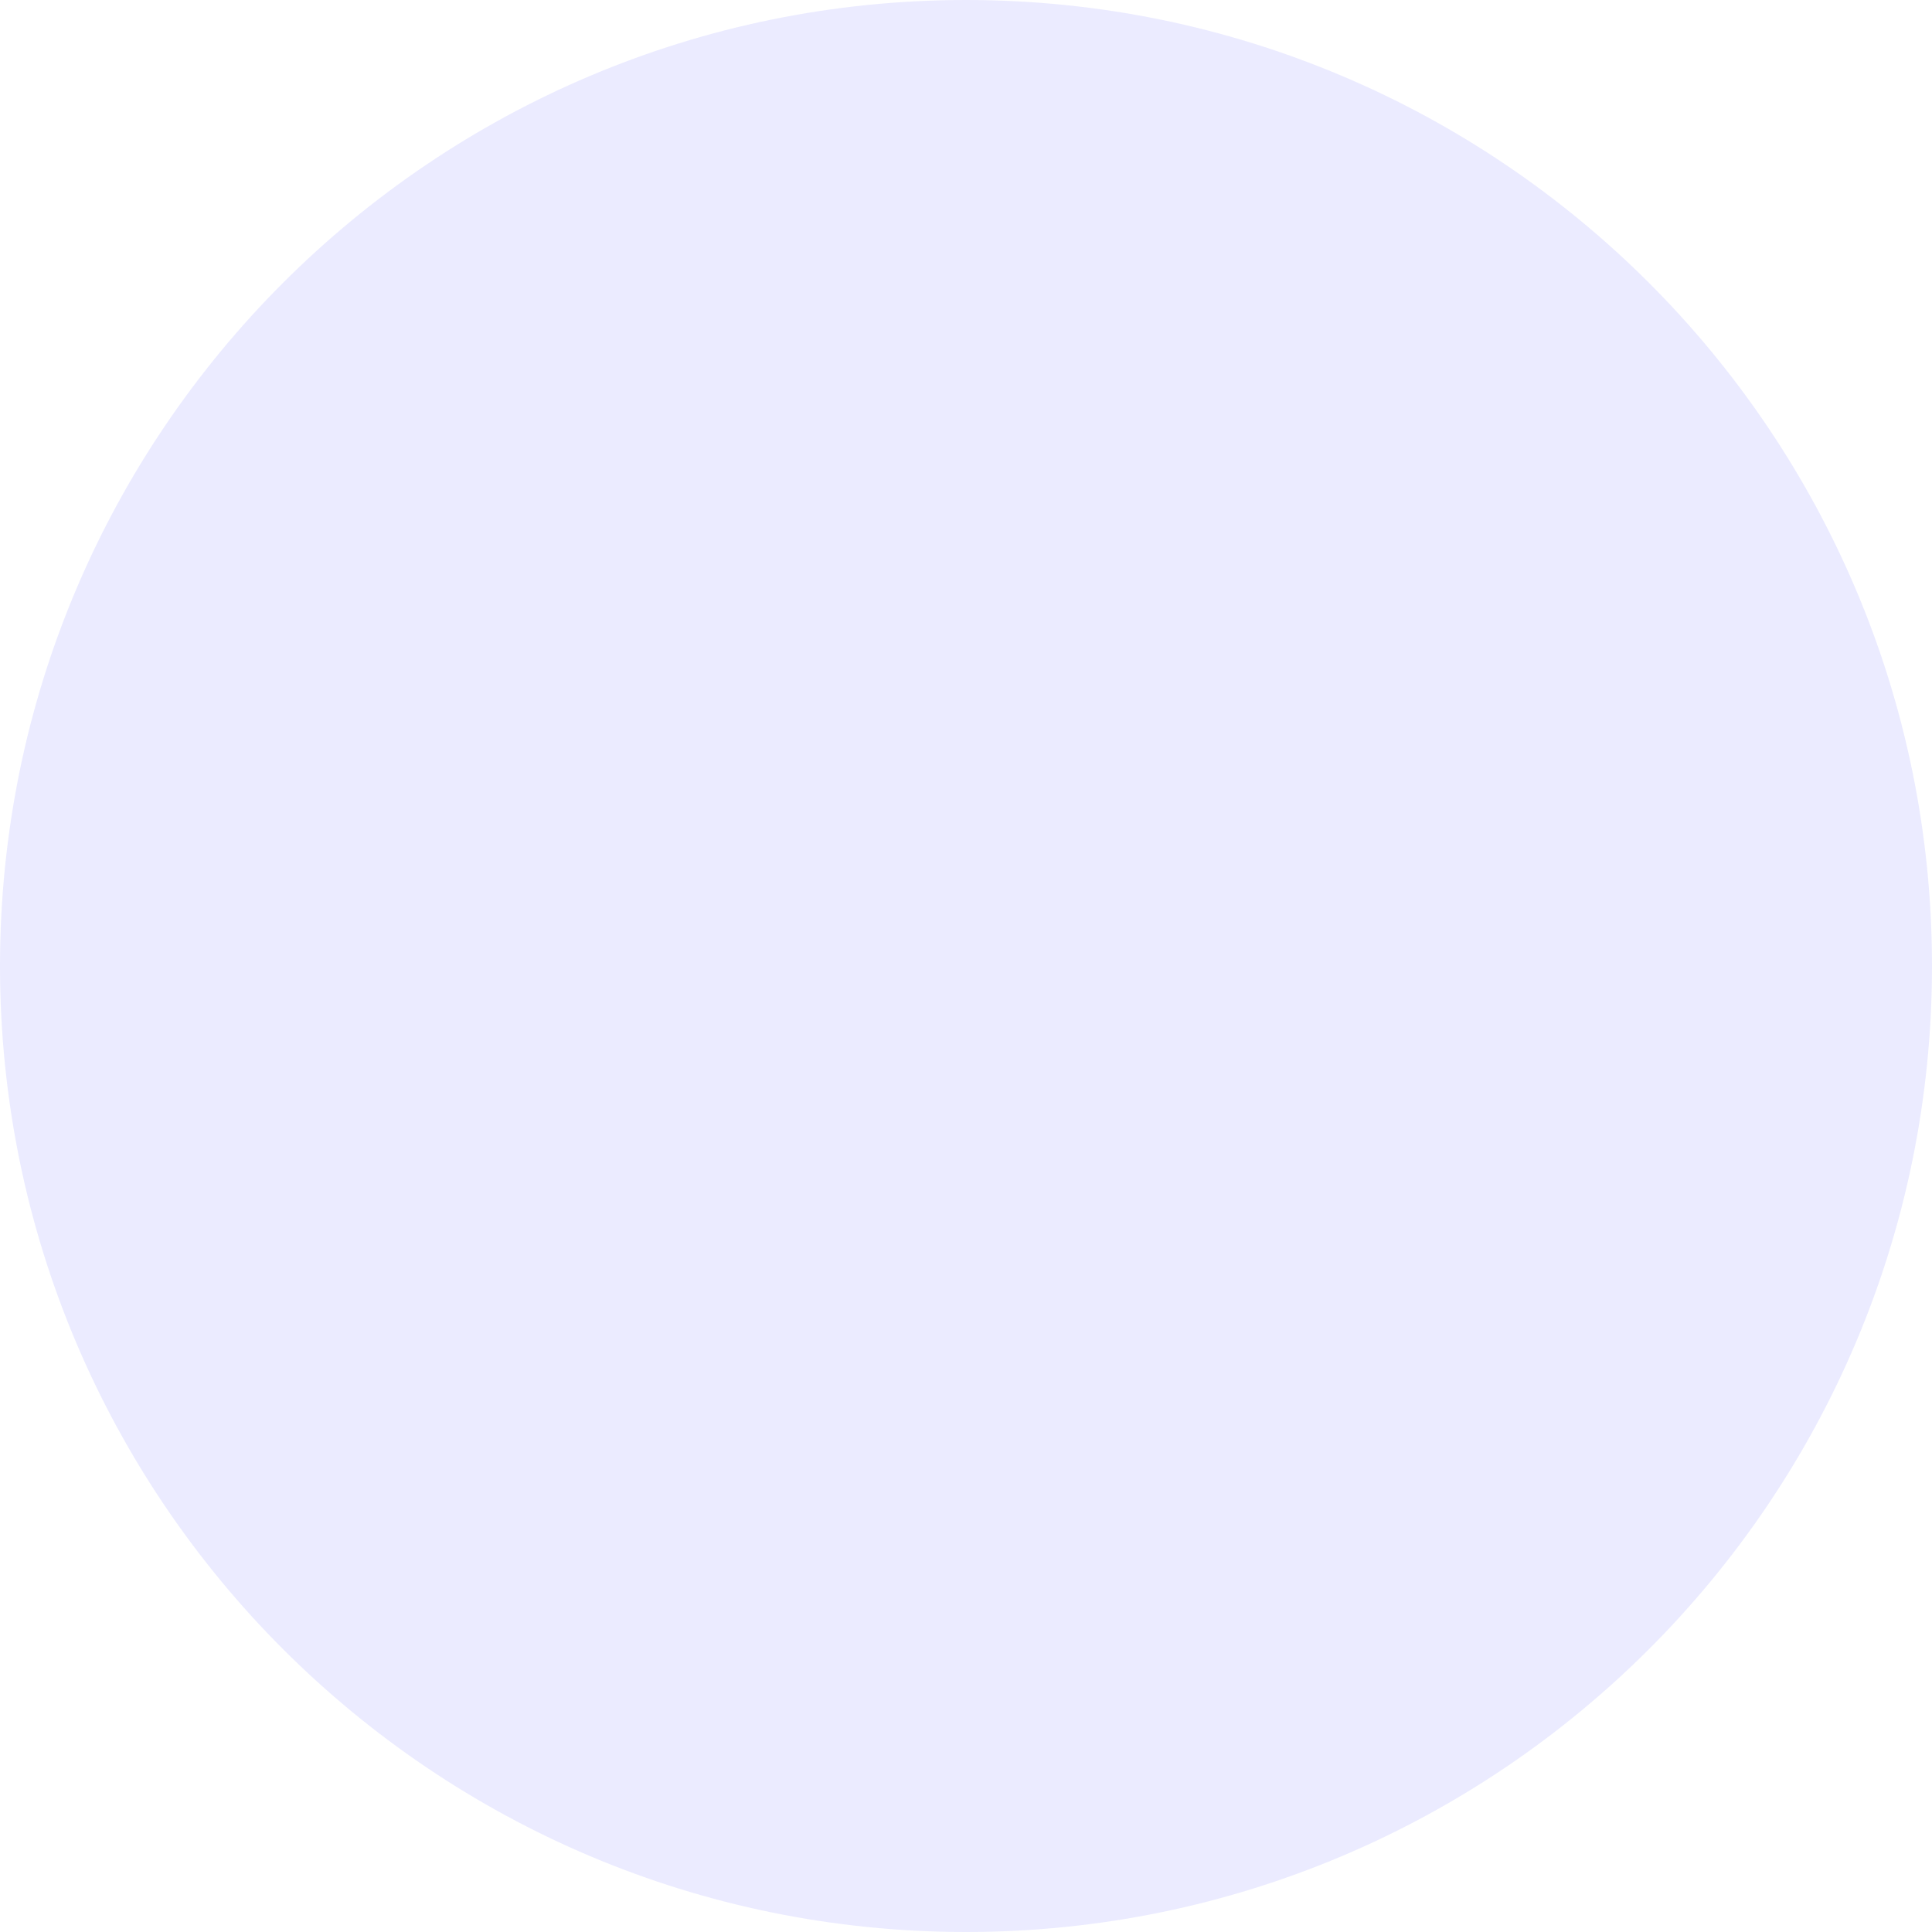
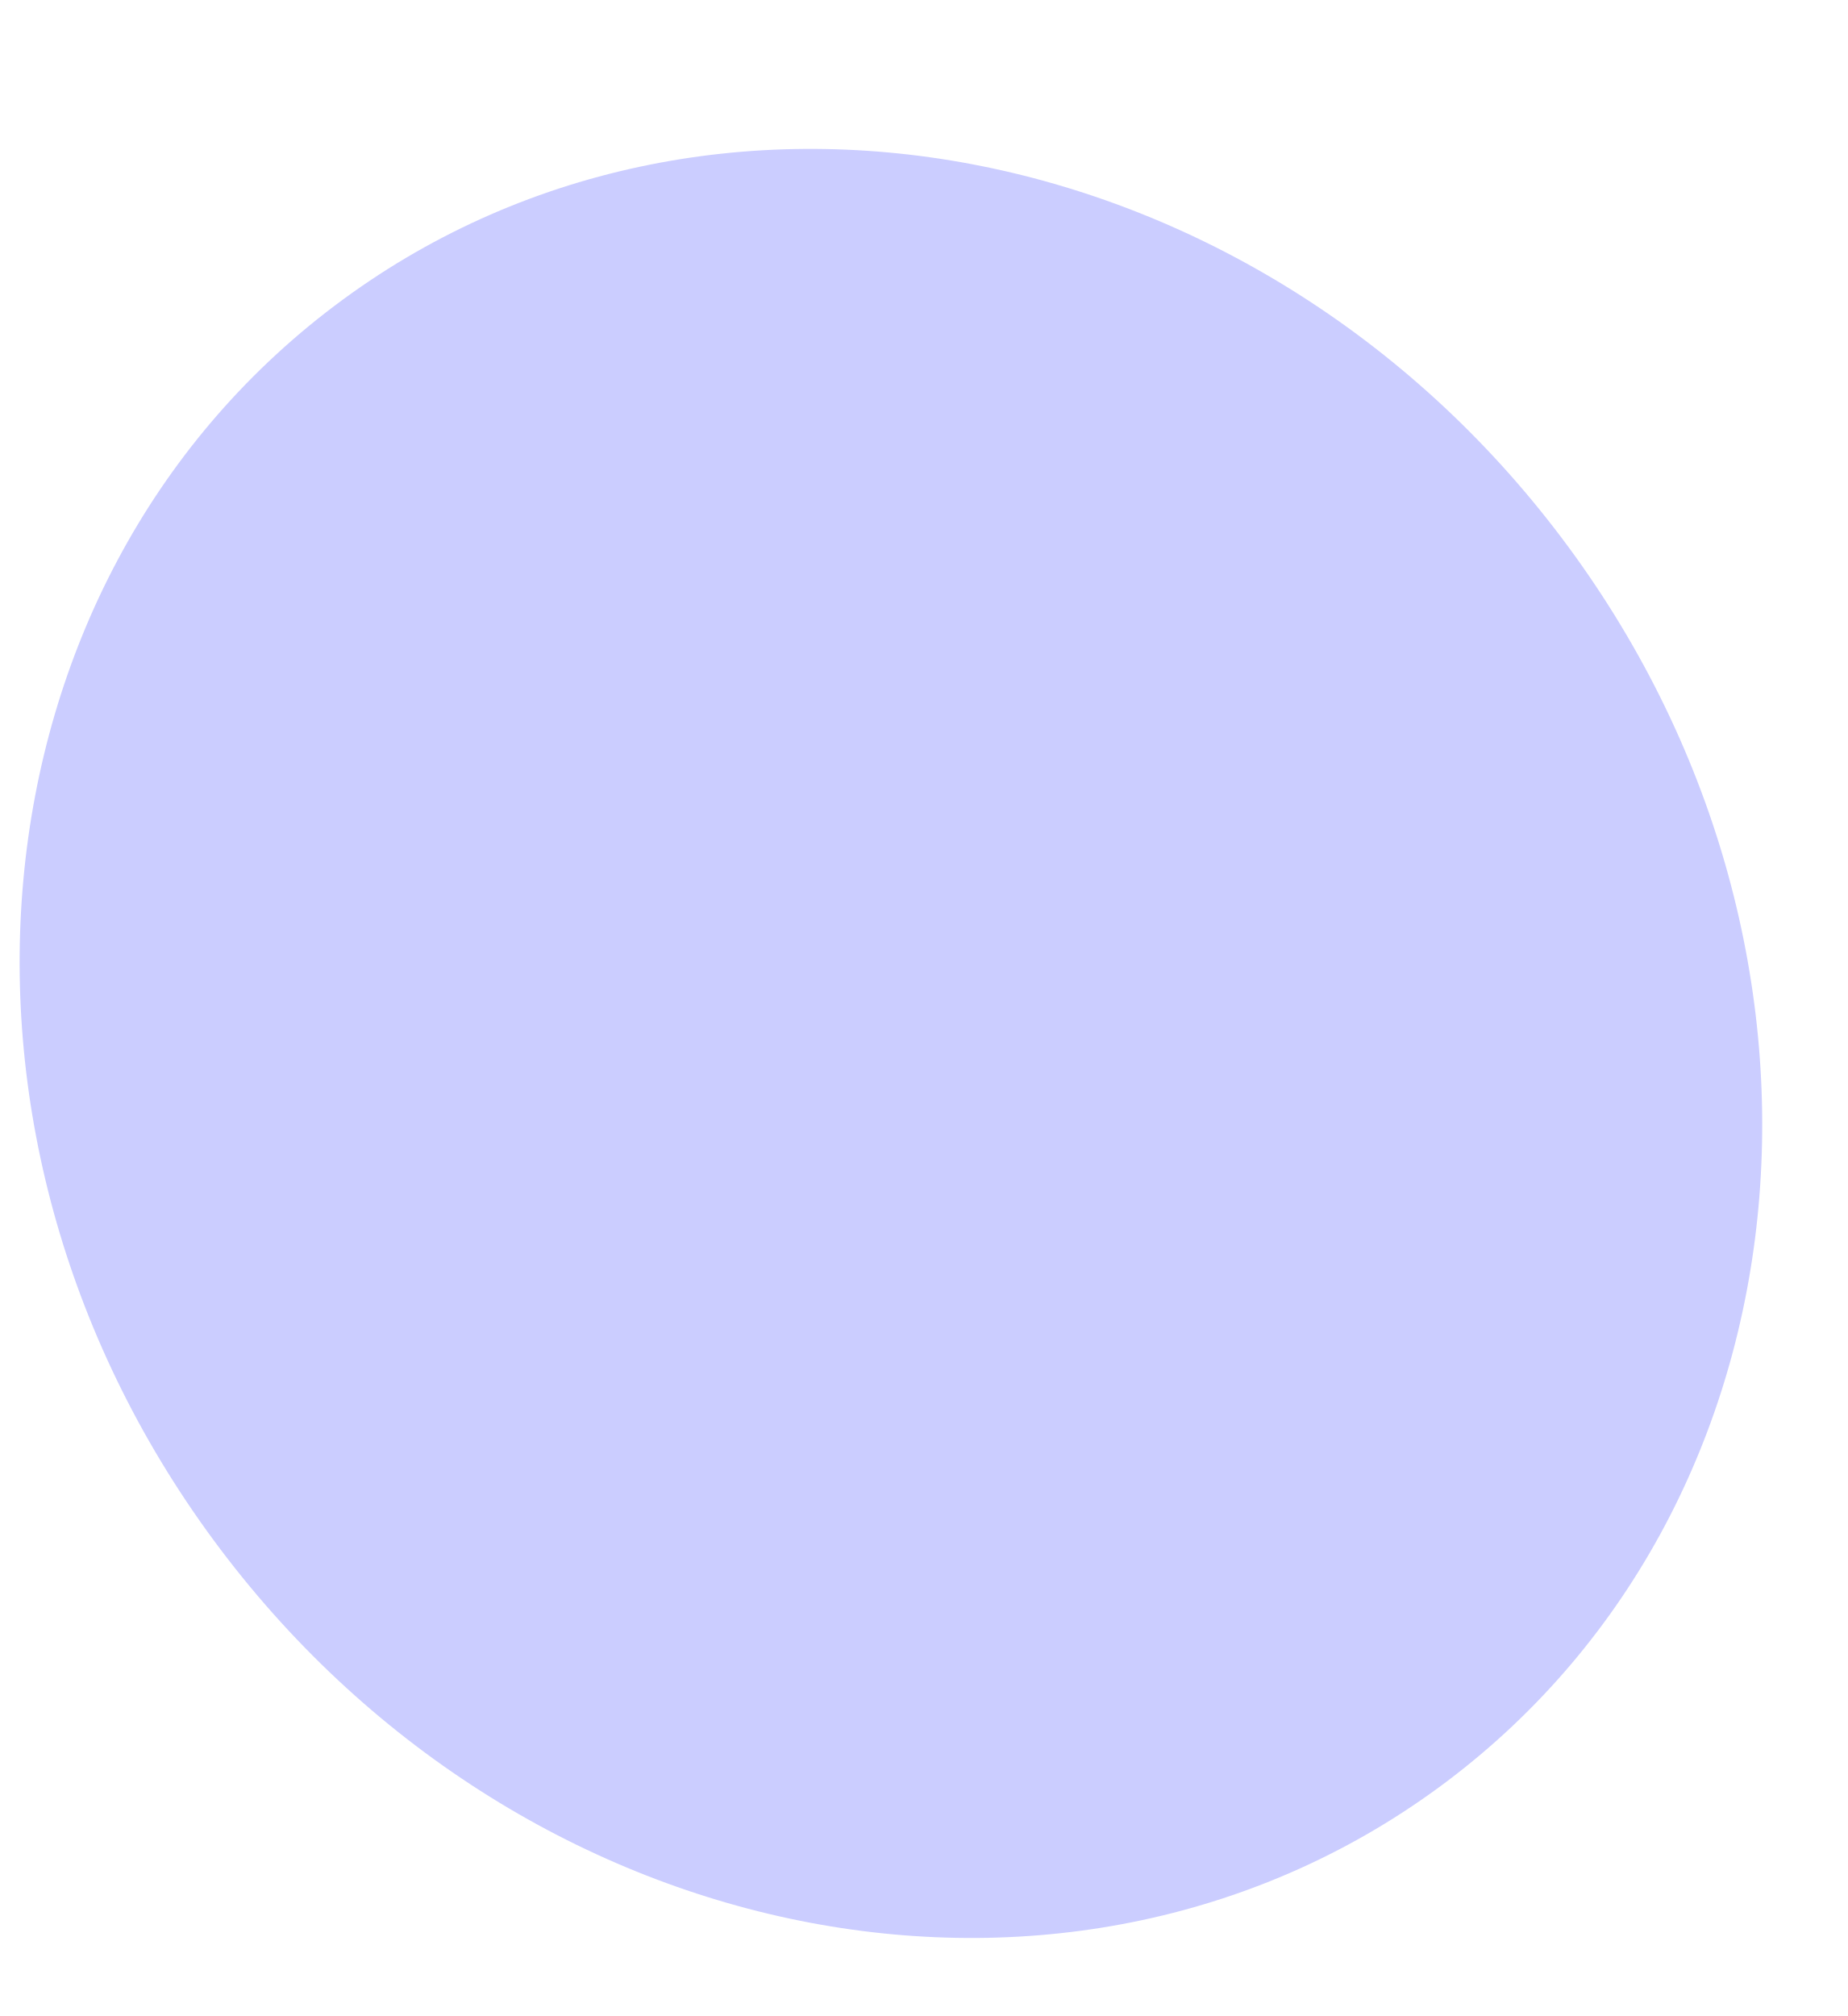
- <svg xmlns="http://www.w3.org/2000/svg" width="23" height="23" viewBox="0 0 23 23" fill="none">
-   <circle cx="11.5" cy="11.5" r="11.5" fill="#EBEBFF" />
+ <svg xmlns="http://www.w3.org/2000/svg" width="11" height="12" viewBox="0 0 11 12" fill="none">
+   <ellipse cx="5.304" cy="6.211" rx="5.5" ry="5" transform="rotate(52.9708 5.30398 6.21088)" fill="#CBCDFF" />
</svg>
